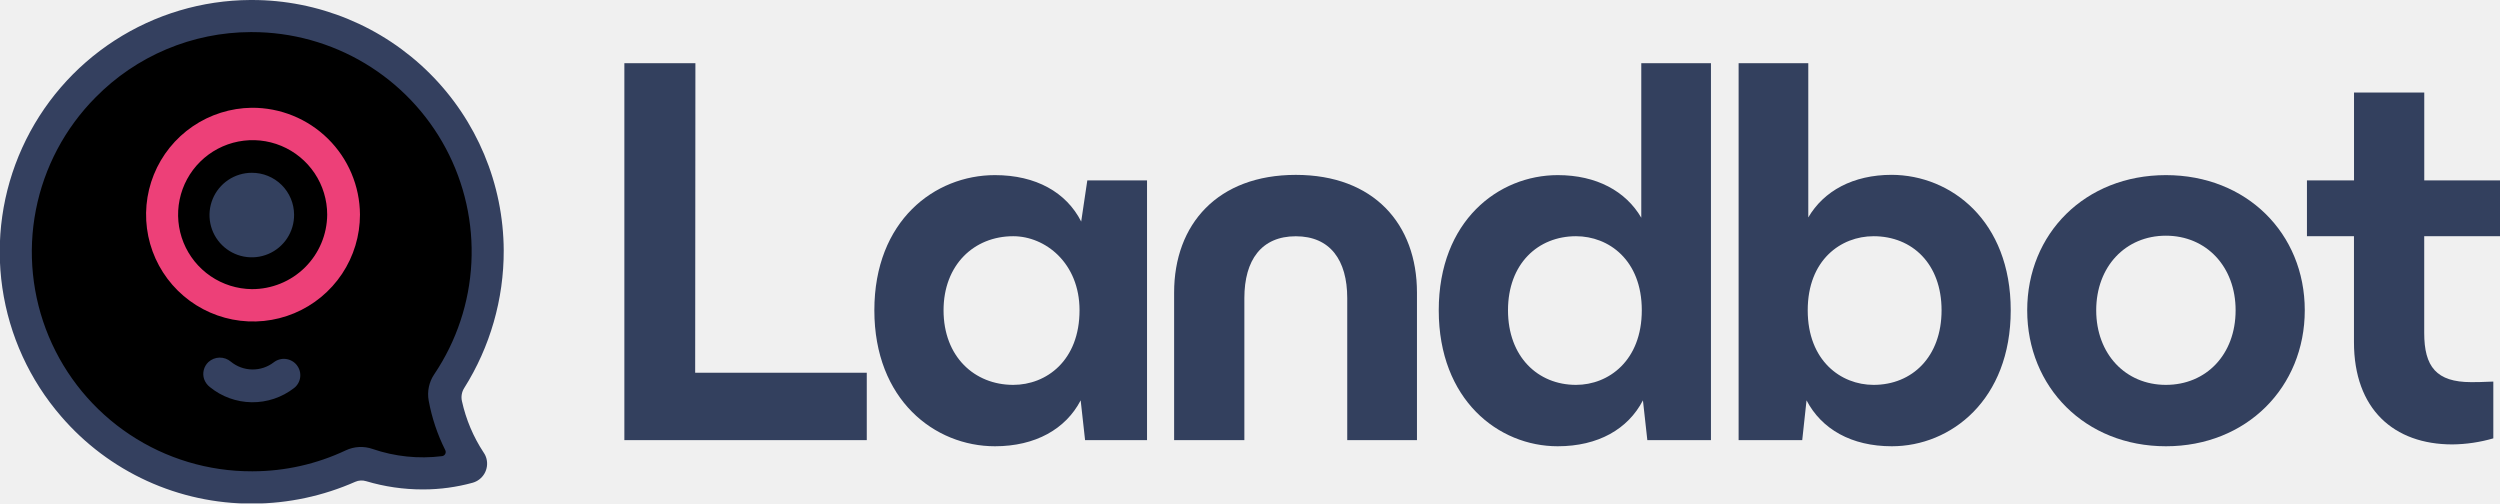
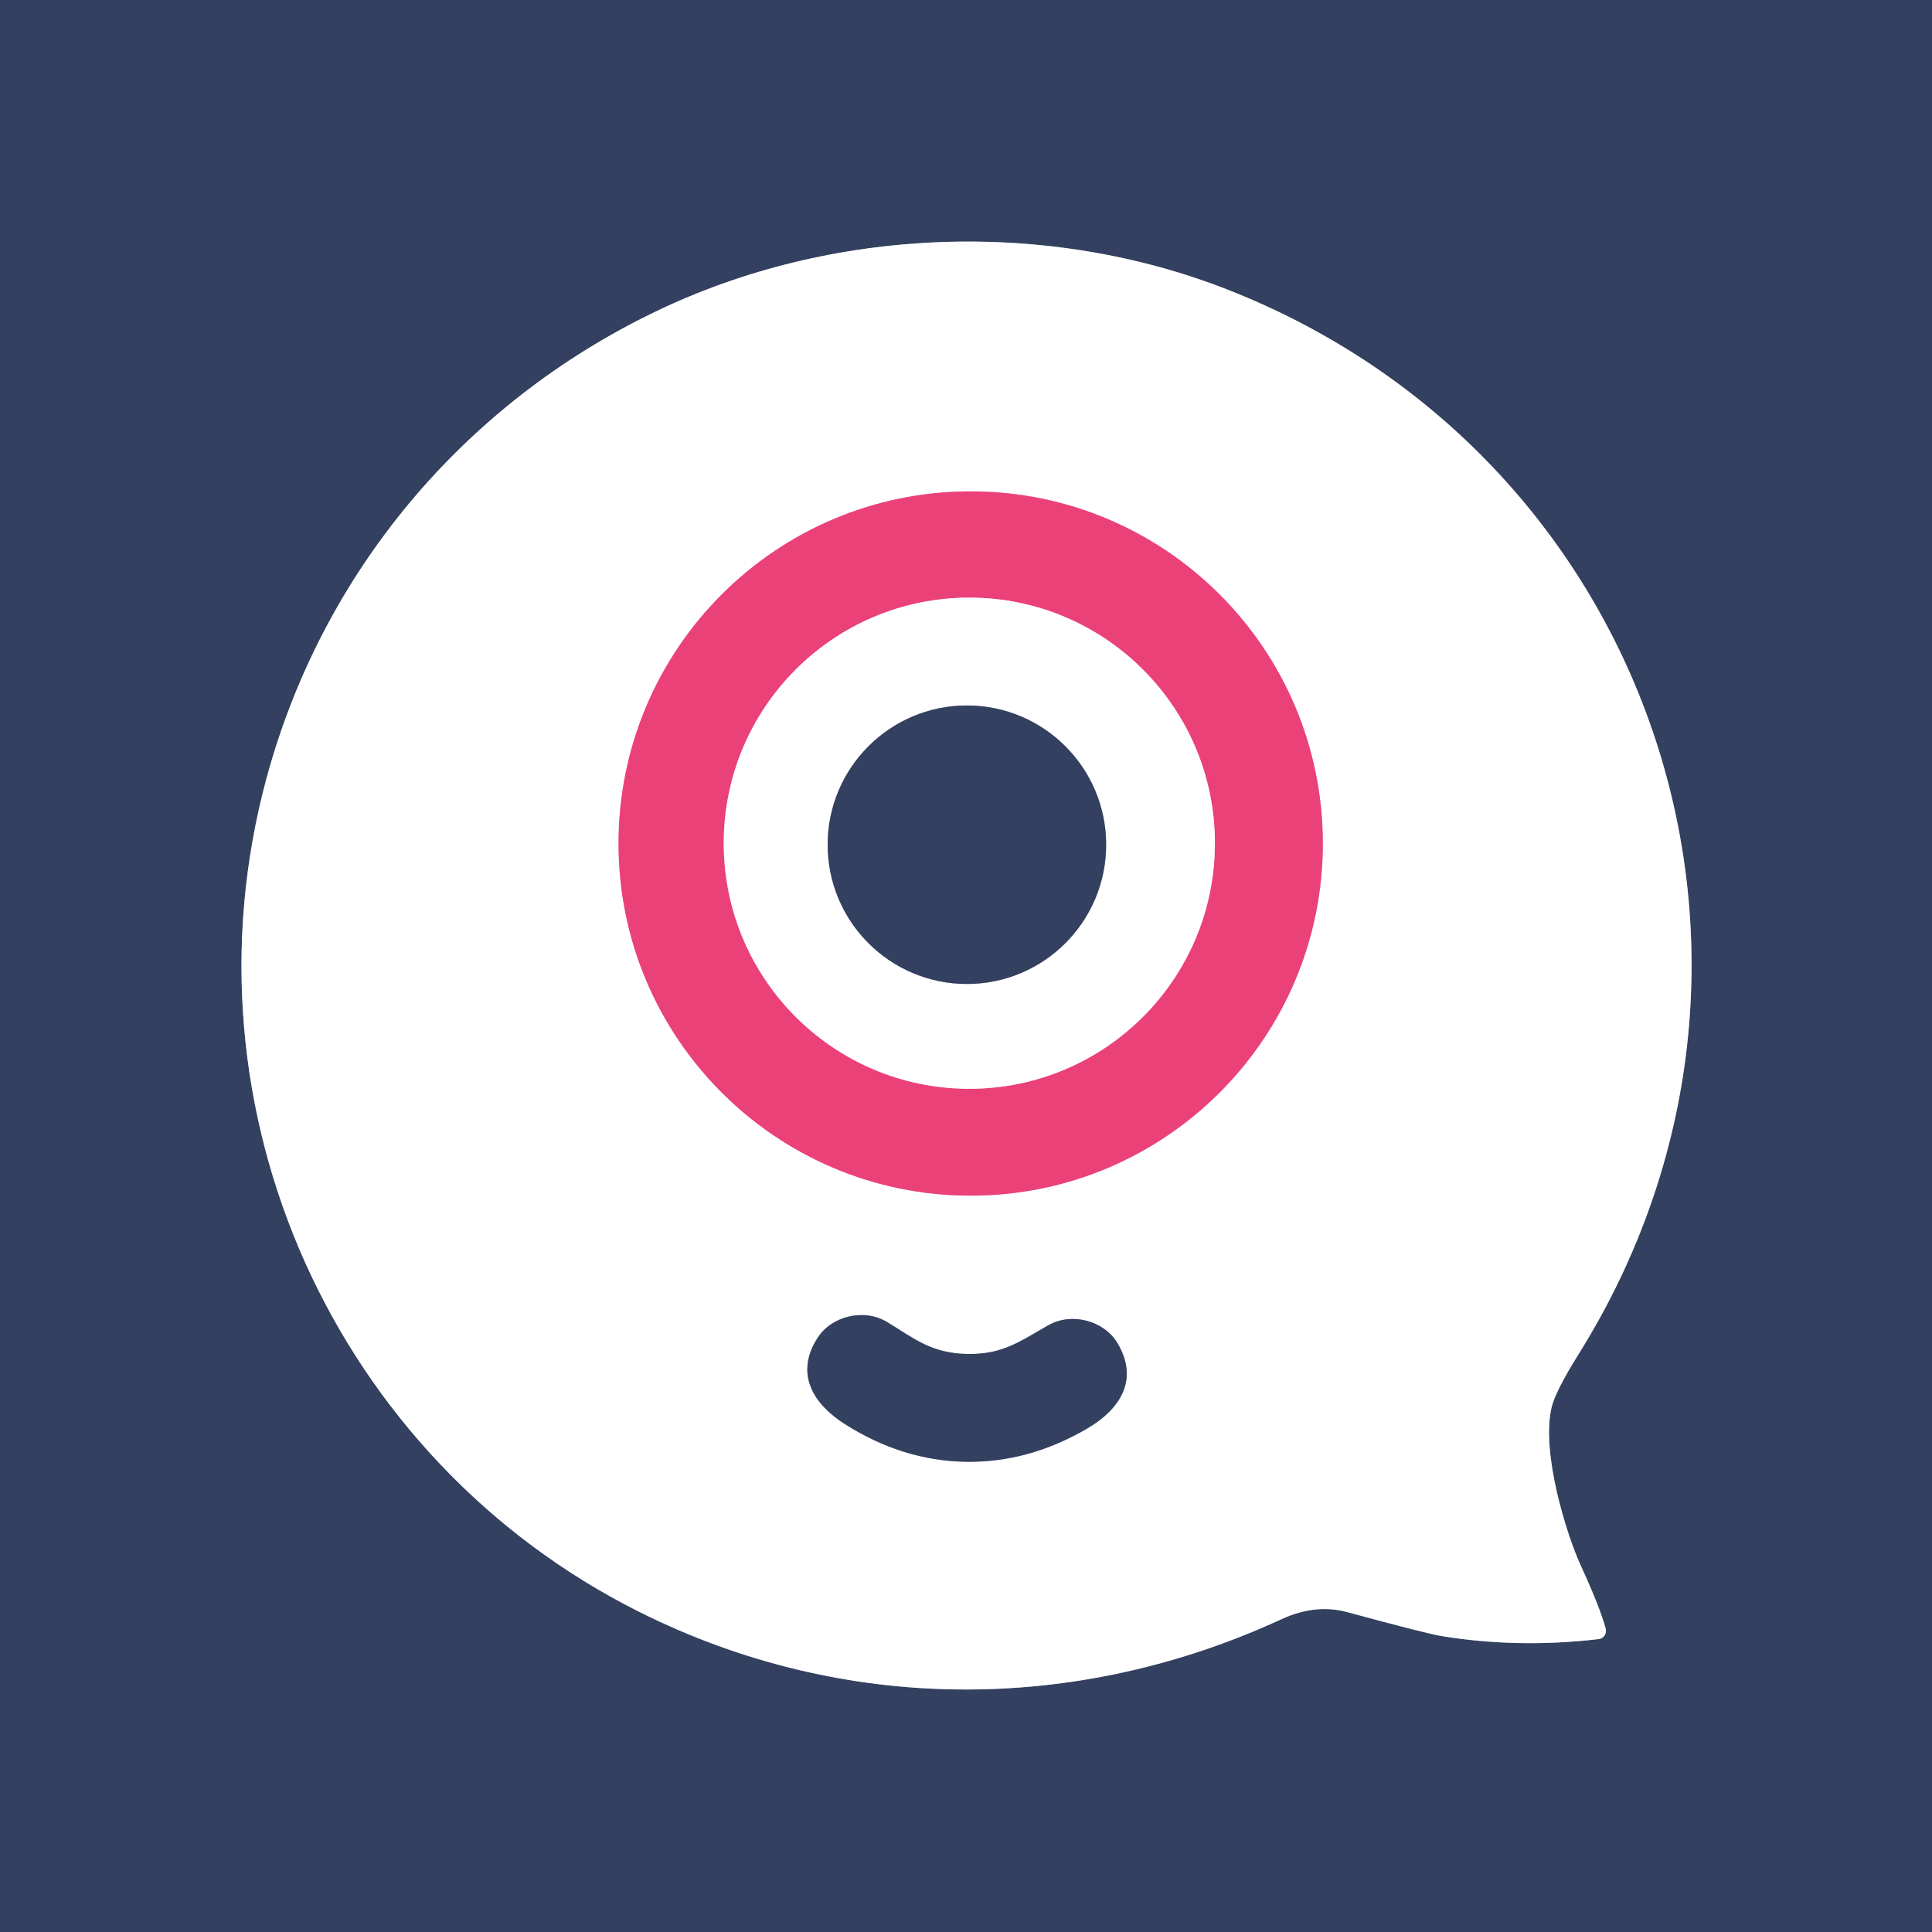
- <svg xmlns="http://www.w3.org/2000/svg" width="2066" height="416" viewBox="0 0 2066 416" fill="none">
-   <g clip-path="url(#clip0_20_522)">
-     <path d="M208.08 402.858C169.623 402.858 132.025 391.493 100.016 370.193C68.007 348.894 43.017 318.611 28.19 283.155C13.362 247.698 9.359 208.652 16.685 170.928C24.011 133.204 42.337 98.487 69.36 71.146C87.291 52.835 108.684 38.265 132.295 28.281C155.907 18.297 181.267 13.098 206.905 12.985H208.119C243.512 12.976 278.242 22.585 308.591 40.783C338.939 58.981 363.764 85.084 380.408 116.296C397.051 147.509 404.887 182.657 403.076 217.977C401.265 253.298 389.876 287.461 370.128 316.811C367.799 320.249 366.888 324.452 367.584 328.545C370.149 342.937 374.999 356.827 381.949 369.691L386.529 378.139C387.034 379.081 387.309 380.129 387.329 381.197C387.349 382.265 387.114 383.323 386.643 384.283C386.172 385.242 385.48 386.076 384.623 386.715C383.766 387.353 382.769 387.779 381.714 387.956L372.203 389.482C364.916 390.667 357.548 391.281 350.165 391.32H349.109C333.554 391.262 318.117 388.618 303.43 383.498C301.73 382.908 299.945 382.604 298.146 382.598C295.828 382.595 293.539 383.116 291.452 384.123C265.74 396.242 237.683 402.584 209.254 402.702L208.08 402.858Z" fill="#000000" />
-     <path d="M243.033 177.336C243.111 184.26 241.127 191.051 237.334 196.846C233.541 202.641 228.109 207.179 221.729 209.882C215.35 212.586 208.309 213.334 201.503 212.03C194.698 210.727 188.433 207.432 183.505 202.563C178.578 197.694 175.209 191.472 173.829 184.686C172.448 177.9 173.117 170.858 175.751 164.453C178.384 158.048 182.864 152.57 188.62 148.714C194.376 144.859 201.15 142.8 208.08 142.8C212.644 142.774 217.169 143.647 221.396 145.368C225.623 147.09 229.469 149.627 232.715 152.834C235.961 156.041 238.542 159.855 240.313 164.059C242.083 168.263 243.008 172.775 243.033 177.336Z" fill="#33405E" />
-     <path d="M245.265 301.713C243.03 298.897 239.772 297.078 236.201 296.653C232.63 296.229 229.036 297.232 226.202 299.445C221.095 303.366 214.809 305.443 208.369 305.337C201.928 305.23 195.714 302.946 190.74 298.858C188.142 296.649 184.826 295.465 181.416 295.53C178.005 295.595 174.737 296.904 172.225 299.21C170.361 300.973 169.037 303.229 168.406 305.715C167.775 308.201 167.865 310.814 168.663 313.252C169.58 315.871 171.24 318.167 173.439 319.862C183.223 327.834 195.422 332.26 208.047 332.416C220.671 332.572 232.976 328.45 242.955 320.722C244.364 319.636 245.543 318.281 246.423 316.735C247.303 315.19 247.867 313.485 248.082 311.72C248.297 309.955 248.158 308.165 247.675 306.454C247.191 304.742 246.372 303.144 245.265 301.752V301.713Z" fill="#34405F" />
-     <path d="M208.08 89.059C190.642 89.26 173.654 94.61 159.253 104.438C144.852 114.265 133.682 128.129 127.15 144.286C120.617 160.442 119.014 178.169 122.541 195.234C126.069 212.299 134.57 227.94 146.974 240.188C159.378 252.436 175.131 260.744 192.25 264.066C209.368 267.387 227.088 265.574 243.178 258.855C259.268 252.136 273.009 240.811 282.672 226.305C292.334 211.799 297.487 194.761 297.48 177.336C297.335 153.785 287.836 131.255 271.071 114.701C254.306 98.147 231.648 88.924 208.08 89.059ZM208.08 238.938C195.927 238.799 184.087 235.072 174.049 228.225C164.011 221.378 156.224 211.718 151.668 200.459C147.112 189.201 145.989 176.848 148.442 164.953C150.895 153.059 156.814 142.155 165.454 133.614C174.094 125.073 185.069 119.276 196.997 116.953C208.926 114.63 221.277 115.884 232.494 120.557C243.711 125.231 253.295 133.115 260.039 143.218C266.782 153.321 270.385 165.192 270.394 177.336C270.301 193.76 263.684 209.476 251.999 221.027C240.314 232.579 224.517 239.021 208.08 238.938Z" fill="#ED4078" />
-     <path d="M399.719 374.032C391.175 361.08 385.086 346.669 381.753 331.517C381.332 329.686 381.277 327.789 381.593 325.936C381.909 324.083 382.588 322.311 383.593 320.722C405.06 286.659 416.395 247.199 416.277 206.944C416.028 151.953 393.984 99.3 354.97 60.514C315.957 21.728 263.152 -0.032 208.119 3.4371e-05H206.827C167.02 0.213 128.108 11.828 94.706 33.466C61.303 55.105 34.811 85.86 18.369 122.087C1.927 158.313 -3.774 198.49 1.94 237.856C7.655 277.222 24.546 314.125 50.611 344.19C70.112 366.836 94.286 384.997 121.474 397.426C148.663 409.855 178.22 416.258 208.119 416.196H209.215C238.273 416.036 266.986 409.899 293.566 398.165C296.419 396.907 299.632 396.726 302.608 397.656C317.76 402.179 333.491 404.471 349.304 404.462H350.126C363.789 404.423 377.386 402.568 390.56 398.947C394.693 397.793 398.209 395.066 400.353 391.352C402.497 387.637 403.099 383.231 402.029 379.078C401.566 377.272 400.784 375.563 399.719 374.032ZM365.196 376.966C345.891 379.37 326.291 377.336 307.892 371.021C300.627 368.482 292.654 368.904 285.698 372.194C261.73 383.503 235.565 389.405 209.058 389.482H208.119C172.261 389.561 137.184 379.02 107.318 359.191C77.452 339.362 54.136 311.134 40.315 278.072C26.494 245.01 22.787 208.597 29.664 173.431C36.54 138.266 53.691 105.925 78.95 80.493C95.666 63.483 115.593 49.954 137.576 40.689C159.56 31.424 183.164 26.608 207.023 26.518H208.119C241.048 26.51 273.36 35.449 301.598 52.377C329.835 69.305 352.936 93.585 368.428 122.621C383.919 151.657 391.22 184.355 389.547 217.217C387.875 250.079 377.293 281.868 358.933 309.184C354.549 315.599 352.875 323.484 354.275 331.126C356.883 345.299 361.482 359.033 367.936 371.92C368.203 372.422 368.342 372.983 368.34 373.551C368.337 374.12 368.194 374.679 367.923 375.179C367.651 375.678 367.26 376.103 366.784 376.415C366.309 376.727 365.763 376.916 365.196 376.966Z" fill="#34405F" />
-     <path d="M574.489 308.01H716.301V363.746H515.972V52.254H574.685L574.489 308.01Z" fill="#33405E" />
-     <path d="M898.547 149.097H947.905V363.746H896.707L893.067 330.852C880.698 354.633 855.569 368.791 822.22 368.791C772.392 368.791 722.564 330.422 722.564 256.421C722.564 182.42 772.392 144.716 822.22 144.716C856.038 144.716 881.168 158.875 893.497 183.085L898.547 149.097ZM892.127 256.421C892.127 217.309 863.789 195.21 837.328 195.21C804.88 195.21 779.75 218.951 779.75 256.421C779.75 294.791 805.349 318.062 837.328 318.062C864.728 318.062 892.127 297.998 892.127 256.421Z" fill="#33405E" />
-     <path d="M970.294 363.746V241.793C970.294 185.158 1006.42 144.521 1070.85 144.521C1135.28 144.521 1170.98 185.158 1170.98 241.793V363.746H1113.36V246.408C1113.36 214.884 1099.19 195.249 1070.85 195.249C1042.51 195.249 1028.34 214.806 1028.34 246.408V363.746H970.294Z" fill="#33405E" />
-     <path d="M1356.35 52.254H1413.93V363.746H1361.36L1357.72 330.852C1345.39 354.632 1320.69 368.791 1287.27 368.791C1238.34 368.791 1188.98 330.422 1188.98 256.421C1188.98 182.42 1238.42 144.716 1287.35 144.716C1319.32 144.716 1343.55 157.975 1356.35 179.917V52.254ZM1356.78 256.421C1356.78 214.845 1329.38 195.21 1302.42 195.21C1270.87 195.21 1246.21 218.052 1246.21 256.421C1246.21 294.79 1270.87 318.062 1302.42 318.062C1329.38 318.062 1356.78 297.998 1356.78 256.421Z" fill="#33405E" />
-     <path d="M1661.66 256.421C1661.66 330.422 1612.3 368.791 1563.38 368.791C1530.03 368.791 1505.33 354.632 1492.92 330.852L1489.36 363.746H1436.79V52.254H1494.37V179.683C1507.17 157.78 1531.4 144.481 1563.38 144.481C1612.3 144.716 1661.66 182.42 1661.66 256.421ZM1604.51 256.421C1604.51 218.052 1580.29 195.21 1548.31 195.21C1521.34 195.21 1493.9 214.766 1493.9 256.421C1493.9 298.076 1521.3 318.062 1548.31 318.062C1580.29 318.062 1604.51 294.79 1604.51 256.421Z" fill="#33405E" />
-     <path d="M1675.28 256.421C1675.28 192.942 1723.23 144.716 1789.93 144.716C1856.63 144.716 1904.66 192.942 1904.66 256.421C1904.66 319.901 1856.67 368.791 1789.93 368.791C1723.19 368.791 1675.28 319.901 1675.28 256.421ZM1847.51 256.421C1847.51 220.32 1823.28 194.78 1789.89 194.78C1756.5 194.78 1732.31 220.32 1732.31 256.421C1732.31 292.522 1756.54 318.062 1789.89 318.062C1823.24 318.062 1847.51 292.952 1847.51 256.421Z" fill="#33405E" />
-     <path d="M2066 195.21H2003.37V275.156C2003.37 303.004 2013.39 315.794 2042.2 315.794C2044.94 315.794 2051.79 315.794 2060.48 315.325V362.26C2049.49 365.459 2038.11 367.144 2026.66 367.266C1978.2 367.266 1945.32 338.049 1945.32 282.783V195.21H1906.46V149.097H1945.36V76.465H2003.41V149.097H2066.04L2066 195.21Z" fill="#33405E" />
+ <svg xmlns="http://www.w3.org/2000/svg" version="1.1" viewBox="0.00 0.00 256.00 256.00" width="128" height="128">
+   <g stroke-width="2.00" fill="none" stroke-linecap="butt">
+     <path stroke="#99a0b0" vector-effect="non-scaling-stroke" d="   M 212.76 215.79   Q 211.96 212.88 209.44 207.41   C 207.55 203.27 204.20 192.51 205.58 186.53   Q 206.08 184.36 209.19 179.40   C 241.47 127.72 219.39 60.89 163.02 38.52   C 138.94 28.96 110.33 29.97 86.80 41.32   C 61.38 53.57 42.68 75.92 35.32 103.11   C 23.40 147.14 44.42 193.40 84.69 213.57   C 111.64 227.07 142.38 227.19 169.80 214.55   Q 174.31 212.47 178.51 213.61   Q 189.07 216.47 190.99 216.78   Q 201.14 218.44 211.82 217.19   A 1.11 1.11 0.0 0 0 212.76 215.79" />
+     <path stroke="#f5a0bc" vector-effect="non-scaling-stroke" d="   M 175.28 111.77   A 46.66 46.66 0.0 0 0 128.62 65.11   A 46.66 46.66 0.0 0 0 81.96 111.77   A 46.66 46.66 0.0 0 0 128.62 158.43   A 46.66 46.66 0.0 0 0 175.28 111.77" />
+     <path stroke="#99a0b0" vector-effect="non-scaling-stroke" d="   M 127.92 193.69   Q 136.25 193.84 144.03 189.30   C 148.36 186.78 150.99 182.86 148.07 177.97   C 146.31 175.02 142.05 173.83 138.92 175.60   C 135.18 177.71 132.91 179.49 128.18 179.41   C 123.46 179.32 121.25 177.45 117.60 175.21   C 114.53 173.32 110.23 174.36 108.36 177.24   C 105.26 182.02 107.75 186.03 111.98 188.72   Q 119.59 193.54 127.92 193.69" />
+     <path stroke="#f5a0bc" vector-effect="non-scaling-stroke" d="   M 160.98 111.73   A 32.54 32.54 0.0 0 0 128.44 79.19   A 32.54 32.54 0.0 0 0 95.90 111.73   A 32.54 32.54 0.0 0 0 128.44 144.27   A 32.54 32.54 0.0 0 0 160.98 111.73" />
+     <path stroke="#99a0b0" vector-effect="non-scaling-stroke" d="   M 146.57 111.93   A 18.45 18.45 0.0 0 0 128.12 93.48   A 18.45 18.45 0.0 0 0 109.67 111.93   A 18.45 18.45 0.0 0 0 128.12 130.38   A 18.45 18.45 0.0 0 0 146.57 111.93" />
  </g>
-   <defs>
-     <clipPath id="clip0_20_522">
-       <rect width="2066" height="416" fill="#000000" />
-     </clipPath>
-   </defs>
+   <path fill="#334060" d="   M 256.00 0.00   L 256.00 256.00   L 0.00 256.00   L 0.00 0.00   L 256.00 0.00   Z   M 212.76 215.79   Q 211.96 212.88 209.44 207.41   C 207.55 203.27 204.20 192.51 205.58 186.53   Q 206.08 184.36 209.19 179.40   C 241.47 127.72 219.39 60.89 163.02 38.52   C 138.94 28.96 110.33 29.97 86.80 41.32   C 61.38 53.57 42.68 75.92 35.32 103.11   C 23.40 147.14 44.42 193.40 84.69 213.57   C 111.64 227.07 142.38 227.19 169.80 214.55   Q 174.31 212.47 178.51 213.61   Q 189.07 216.47 190.99 216.78   Q 201.14 218.44 211.82 217.19   A 1.11 1.11 0.0 0 0 212.76 215.79   Z" />
+   <path fill="#ffffff" d="   M 212.76 215.79   A 1.11 1.11 0.0 0 1 211.82 217.19   Q 201.14 218.44 190.99 216.78   Q 189.07 216.47 178.51 213.61   Q 174.31 212.47 169.80 214.55   C 142.38 227.19 111.64 227.07 84.69 213.57   C 44.42 193.40 23.40 147.14 35.32 103.11   C 42.68 75.92 61.38 53.57 86.80 41.32   C 110.33 29.97 138.94 28.96 163.02 38.52   C 219.39 60.89 241.47 127.72 209.19 179.40   Q 206.08 184.36 205.58 186.53   C 204.20 192.51 207.55 203.27 209.44 207.41   Q 211.96 212.88 212.76 215.79   Z   M 175.28 111.77   A 46.66 46.66 0.0 0 0 128.62 65.11   A 46.66 46.66 0.0 0 0 81.96 111.77   A 46.66 46.66 0.0 0 0 128.62 158.43   A 46.66 46.66 0.0 0 0 175.28 111.77   Z   M 127.92 193.69   Q 136.25 193.84 144.03 189.30   C 148.36 186.78 150.99 182.86 148.07 177.97   C 146.31 175.02 142.05 173.83 138.92 175.60   C 135.18 177.71 132.91 179.49 128.18 179.41   C 123.46 179.32 121.25 177.45 117.60 175.21   C 114.53 173.32 110.23 174.36 108.36 177.24   C 105.26 182.02 107.75 186.03 111.98 188.72   Q 119.59 193.54 127.92 193.69   Z" />
+   <path fill="#eb4179" d="   M 175.28 111.77   A 46.66 46.66 0.0 0 1 128.62 158.43   A 46.66 46.66 0.0 0 1 81.96 111.77   A 46.66 46.66 0.0 0 1 128.62 65.11   A 46.66 46.66 0.0 0 1 175.28 111.77   Z   M 160.98 111.73   A 32.54 32.54 0.0 0 0 128.44 79.19   A 32.54 32.54 0.0 0 0 95.90 111.73   A 32.54 32.54 0.0 0 0 128.44 144.27   A 32.54 32.54 0.0 0 0 160.98 111.73   Z" />
+   <path fill="#ffffff" d="   M 160.98 111.73   A 32.54 32.54 0.0 0 1 128.44 144.27   A 32.54 32.54 0.0 0 1 95.90 111.73   A 32.54 32.54 0.0 0 1 128.44 79.19   A 32.54 32.54 0.0 0 1 160.98 111.73   Z   M 146.57 111.93   A 18.45 18.45 0.0 0 0 128.12 93.48   A 18.45 18.45 0.0 0 0 109.67 111.93   A 18.45 18.45 0.0 0 0 128.12 130.38   A 18.45 18.45 0.0 0 0 146.57 111.93   Z" />
+   <circle fill="#334060" cx="128.12" cy="111.93" r="18.45" />
+   <path fill="#334060" d="   M 128.18 179.41   C 132.91 179.49 135.18 177.71 138.92 175.60   C 142.05 173.83 146.31 175.02 148.07 177.97   C 150.99 182.86 148.36 186.78 144.03 189.30   Q 136.25 193.84 127.92 193.69   Q 119.59 193.54 111.98 188.72   C 107.75 186.03 105.26 182.02 108.36 177.24   C 110.23 174.36 114.53 173.32 117.60 175.21   C 121.25 177.45 123.46 179.32 128.18 179.41   Z" />
</svg>
